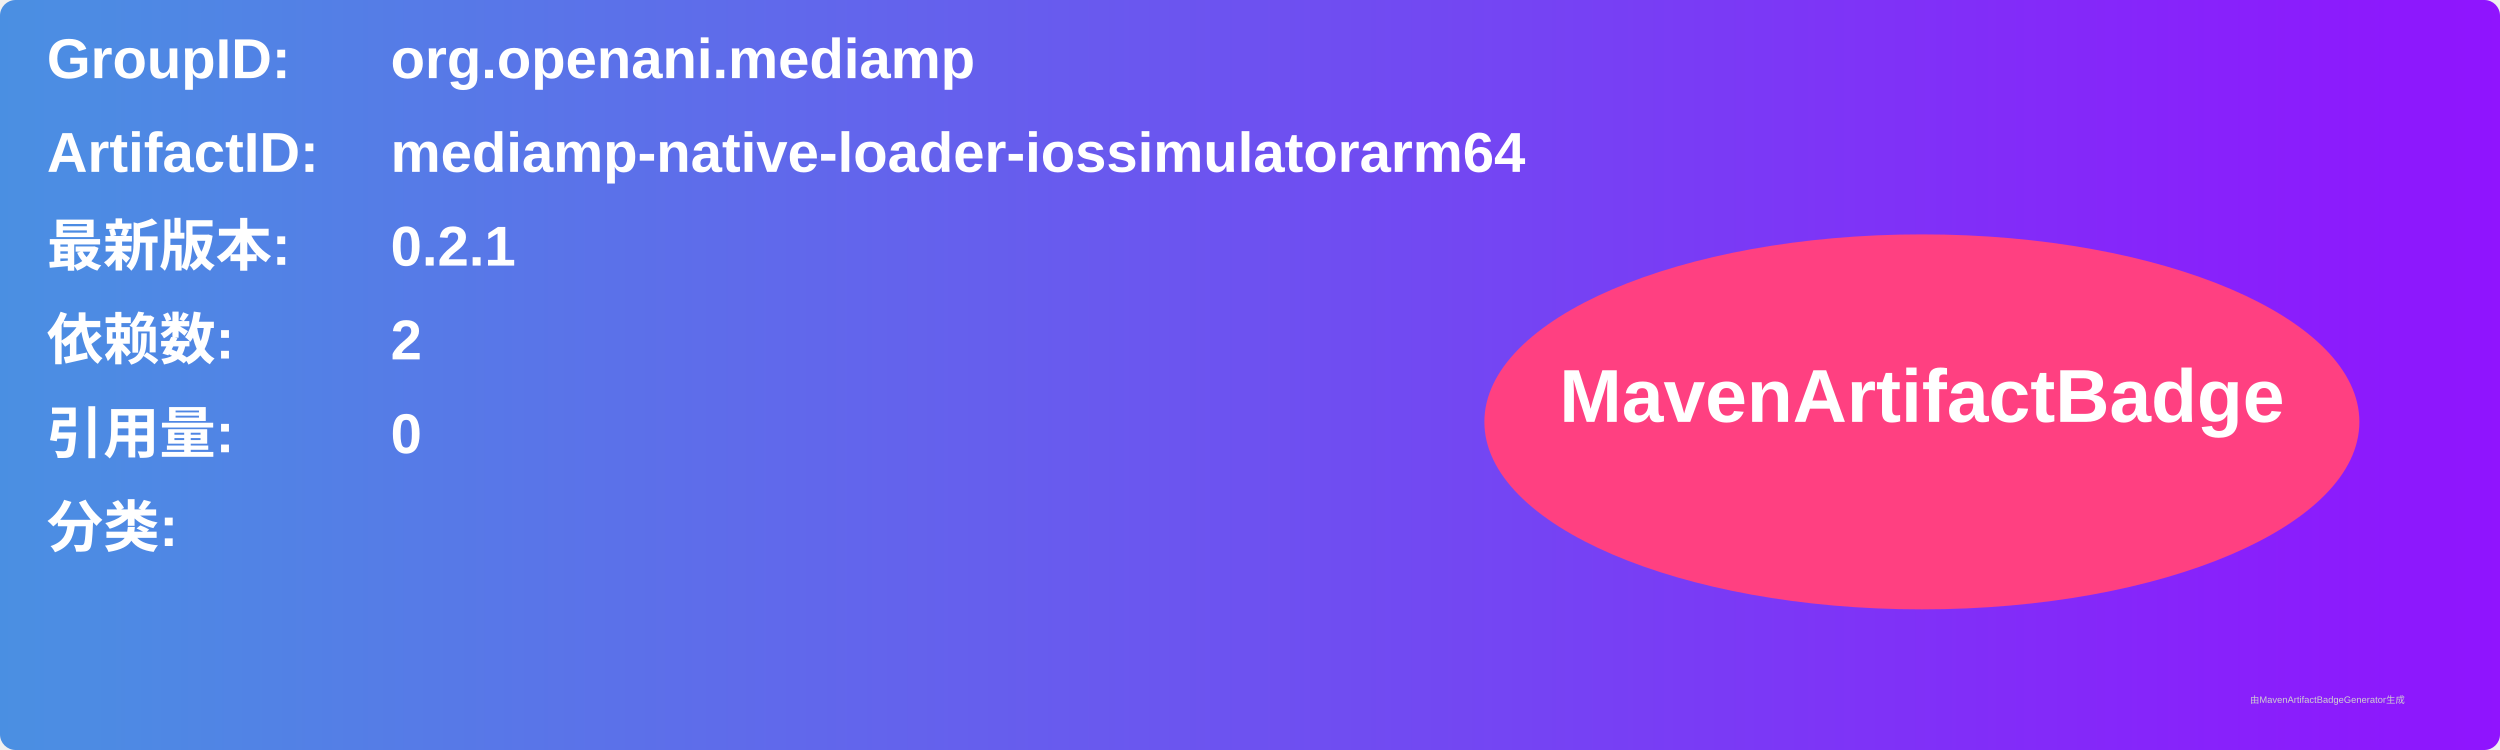
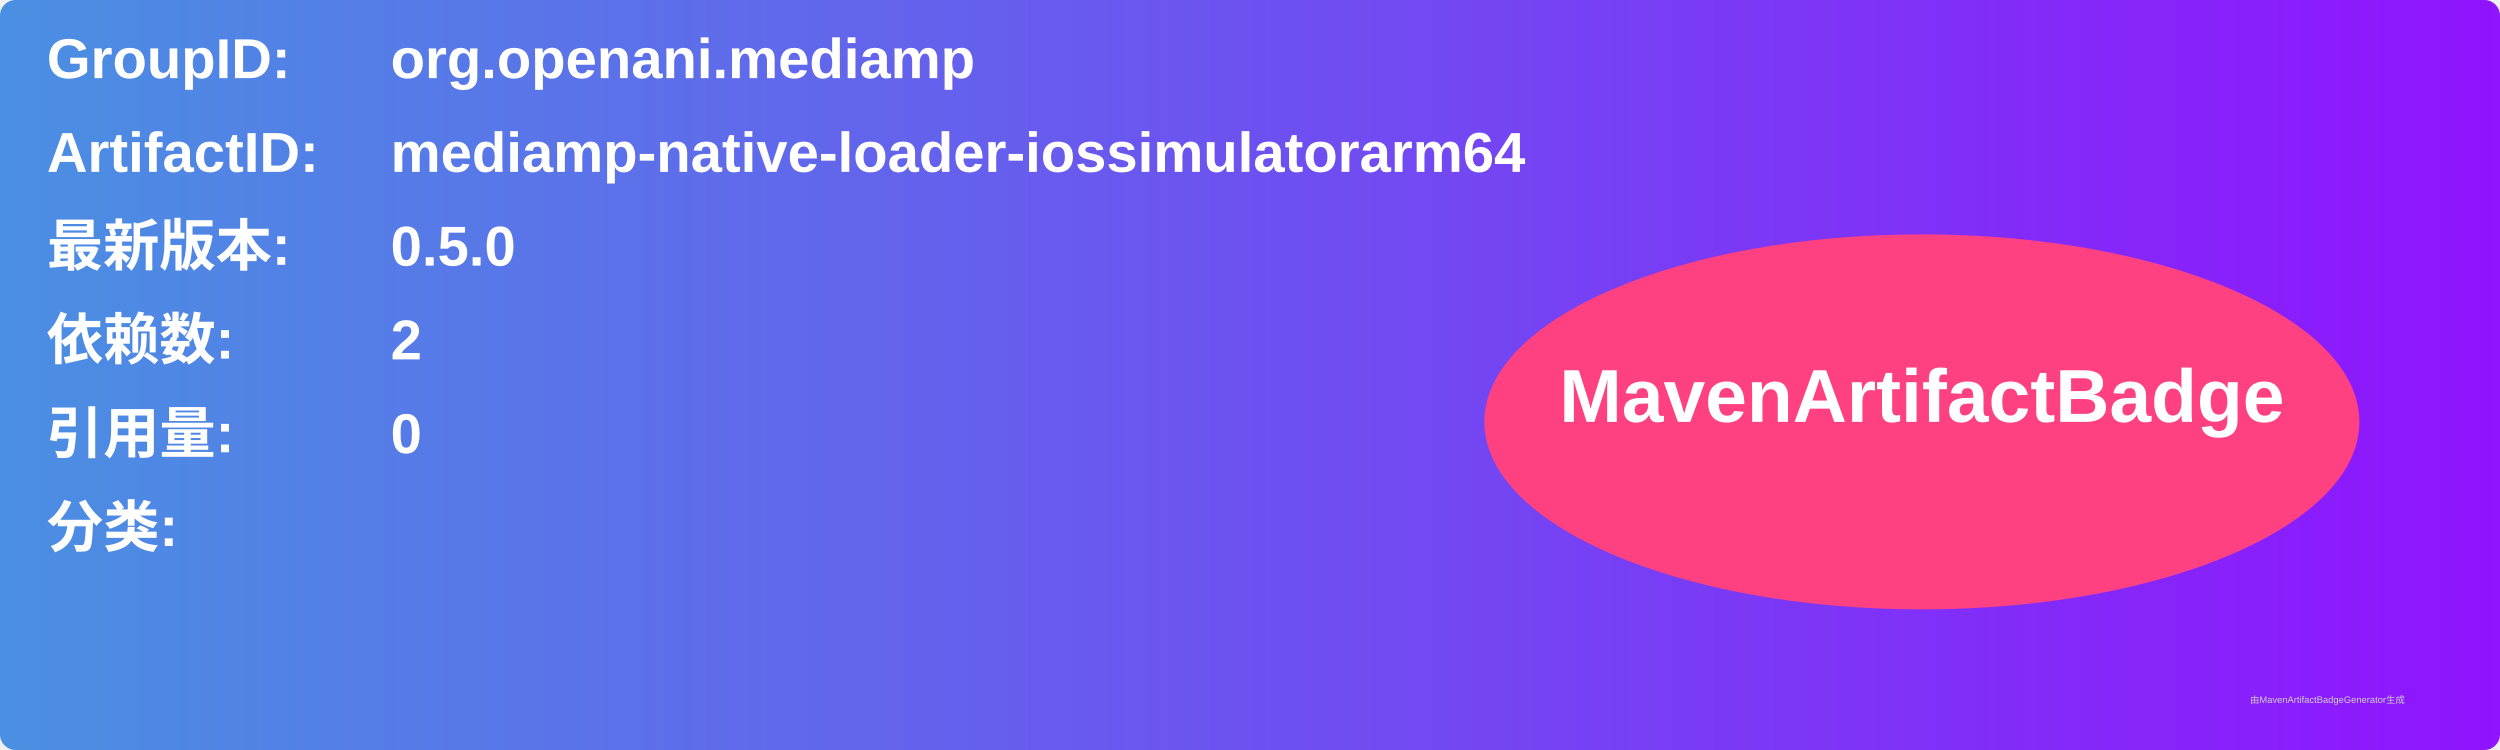
<svg xmlns="http://www.w3.org/2000/svg" width="800" height="240" viewBox="0 0 800 240">
  <linearGradient id="grad" x1="0%" y1="0%" x2="100%" y2="0%">
    <stop offset="0%" stop-color="#4a90e2" />
    <stop offset="100%" stop-color="#9013fe" />
  </linearGradient>
  <rect width="100%" height="100%" rx="5" ry="5" fill="url(#grad)" />
  <g transform="translate(15, 15)">
    <text x="0" y="10" font-family="Arial" font-size="18" fill="white" font-weight="bold" width="260">GroupID:</text>
    <text x="110" y="10" font-family="Arial" font-size="18" fill="white" font-weight="bold" width="460">org.openani.mediamp</text>
    <text x="0" y="40" font-family="Arial" font-size="18" fill="white" font-weight="bold" width="260">ArtifactID:</text>
    <text x="110" y="40" font-family="Arial" font-size="18" fill="white" font-weight="bold" width="460">mediamp-native-loader-iossimulatorarm64</text>
    <text x="0" y="70" font-family="Arial" font-size="18" fill="white" font-weight="bold">最新版本:</text>
    <text x="110" y="70" font-family="Arial" font-size="18" fill="white" font-weight="bold">
-       <tspan font-weight="bold">0.2.1</tspan>
+       <tspan font-weight="bold">0.5.0</tspan>
    </text>
    <text x="0" y="100" font-family="Arial" font-size="18" fill="white" font-weight="bold">依赖数: </text>
    <text x="110" y="100" font-family="Arial" font-size="18" fill="white">
      <tspan font-weight="bold">2</tspan>
    </text>
    <text x="0" y="130" font-family="Arial" font-size="18" fill="white" font-weight="bold">引用量: </text>
    <text x="110" y="130" font-family="Arial" font-size="18" fill="white">
      <tspan font-weight="bold">0</tspan>
    </text>
    <text x="0" y="160" font-family="Arial" font-size="18" fill="white" font-weight="bold">分类:</text>
    <text x="10" y="190" font-family="Arial" font-size="10" fill="white">
      <tspan font-weight="bold" />
    </text>
    <ellipse cx="600" cy="120" rx="140" ry="60" fill="#ff4081" />
    <text x="600" y="120" text-anchor="middle" font-family="Arial" font-size="24" fill="white" font-weight="bold">MavenArtifactBadge</text>
  </g>
  <text x="720" y="225" font-family="Arial" font-size="3" fill="#d0d0d0">由MavenArtifactBadgeGenerator生成</text>
</svg>
